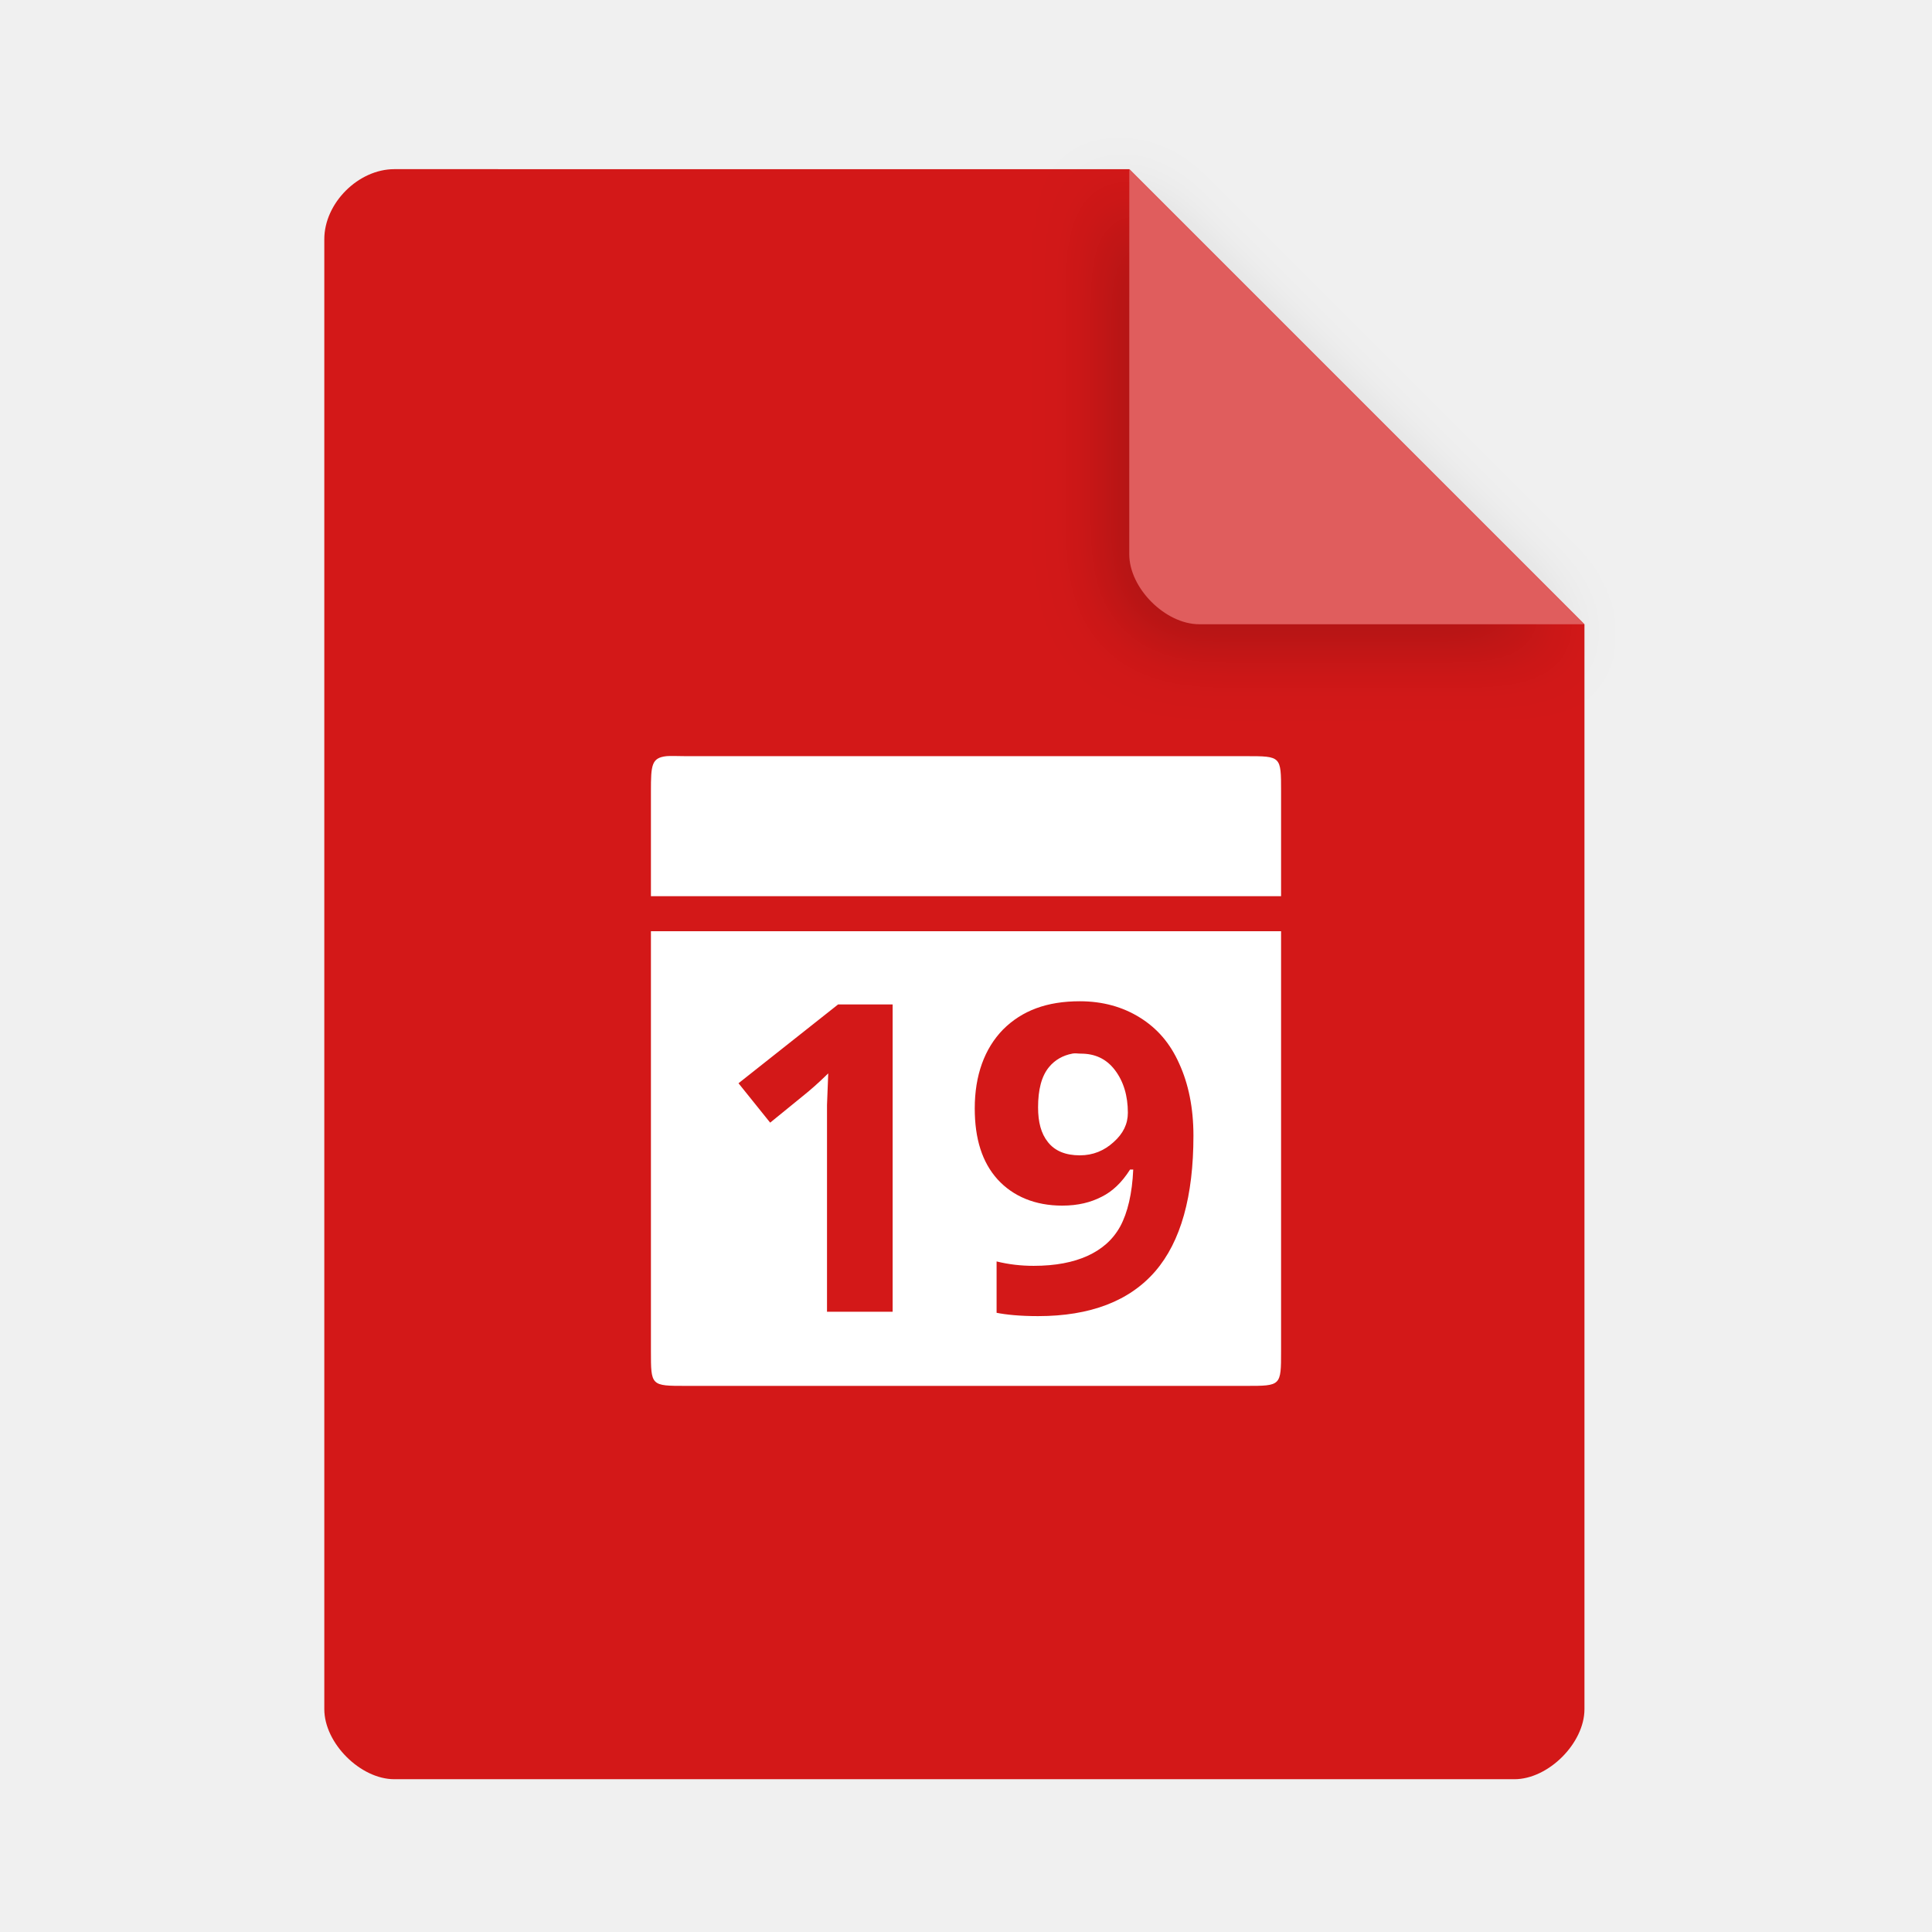
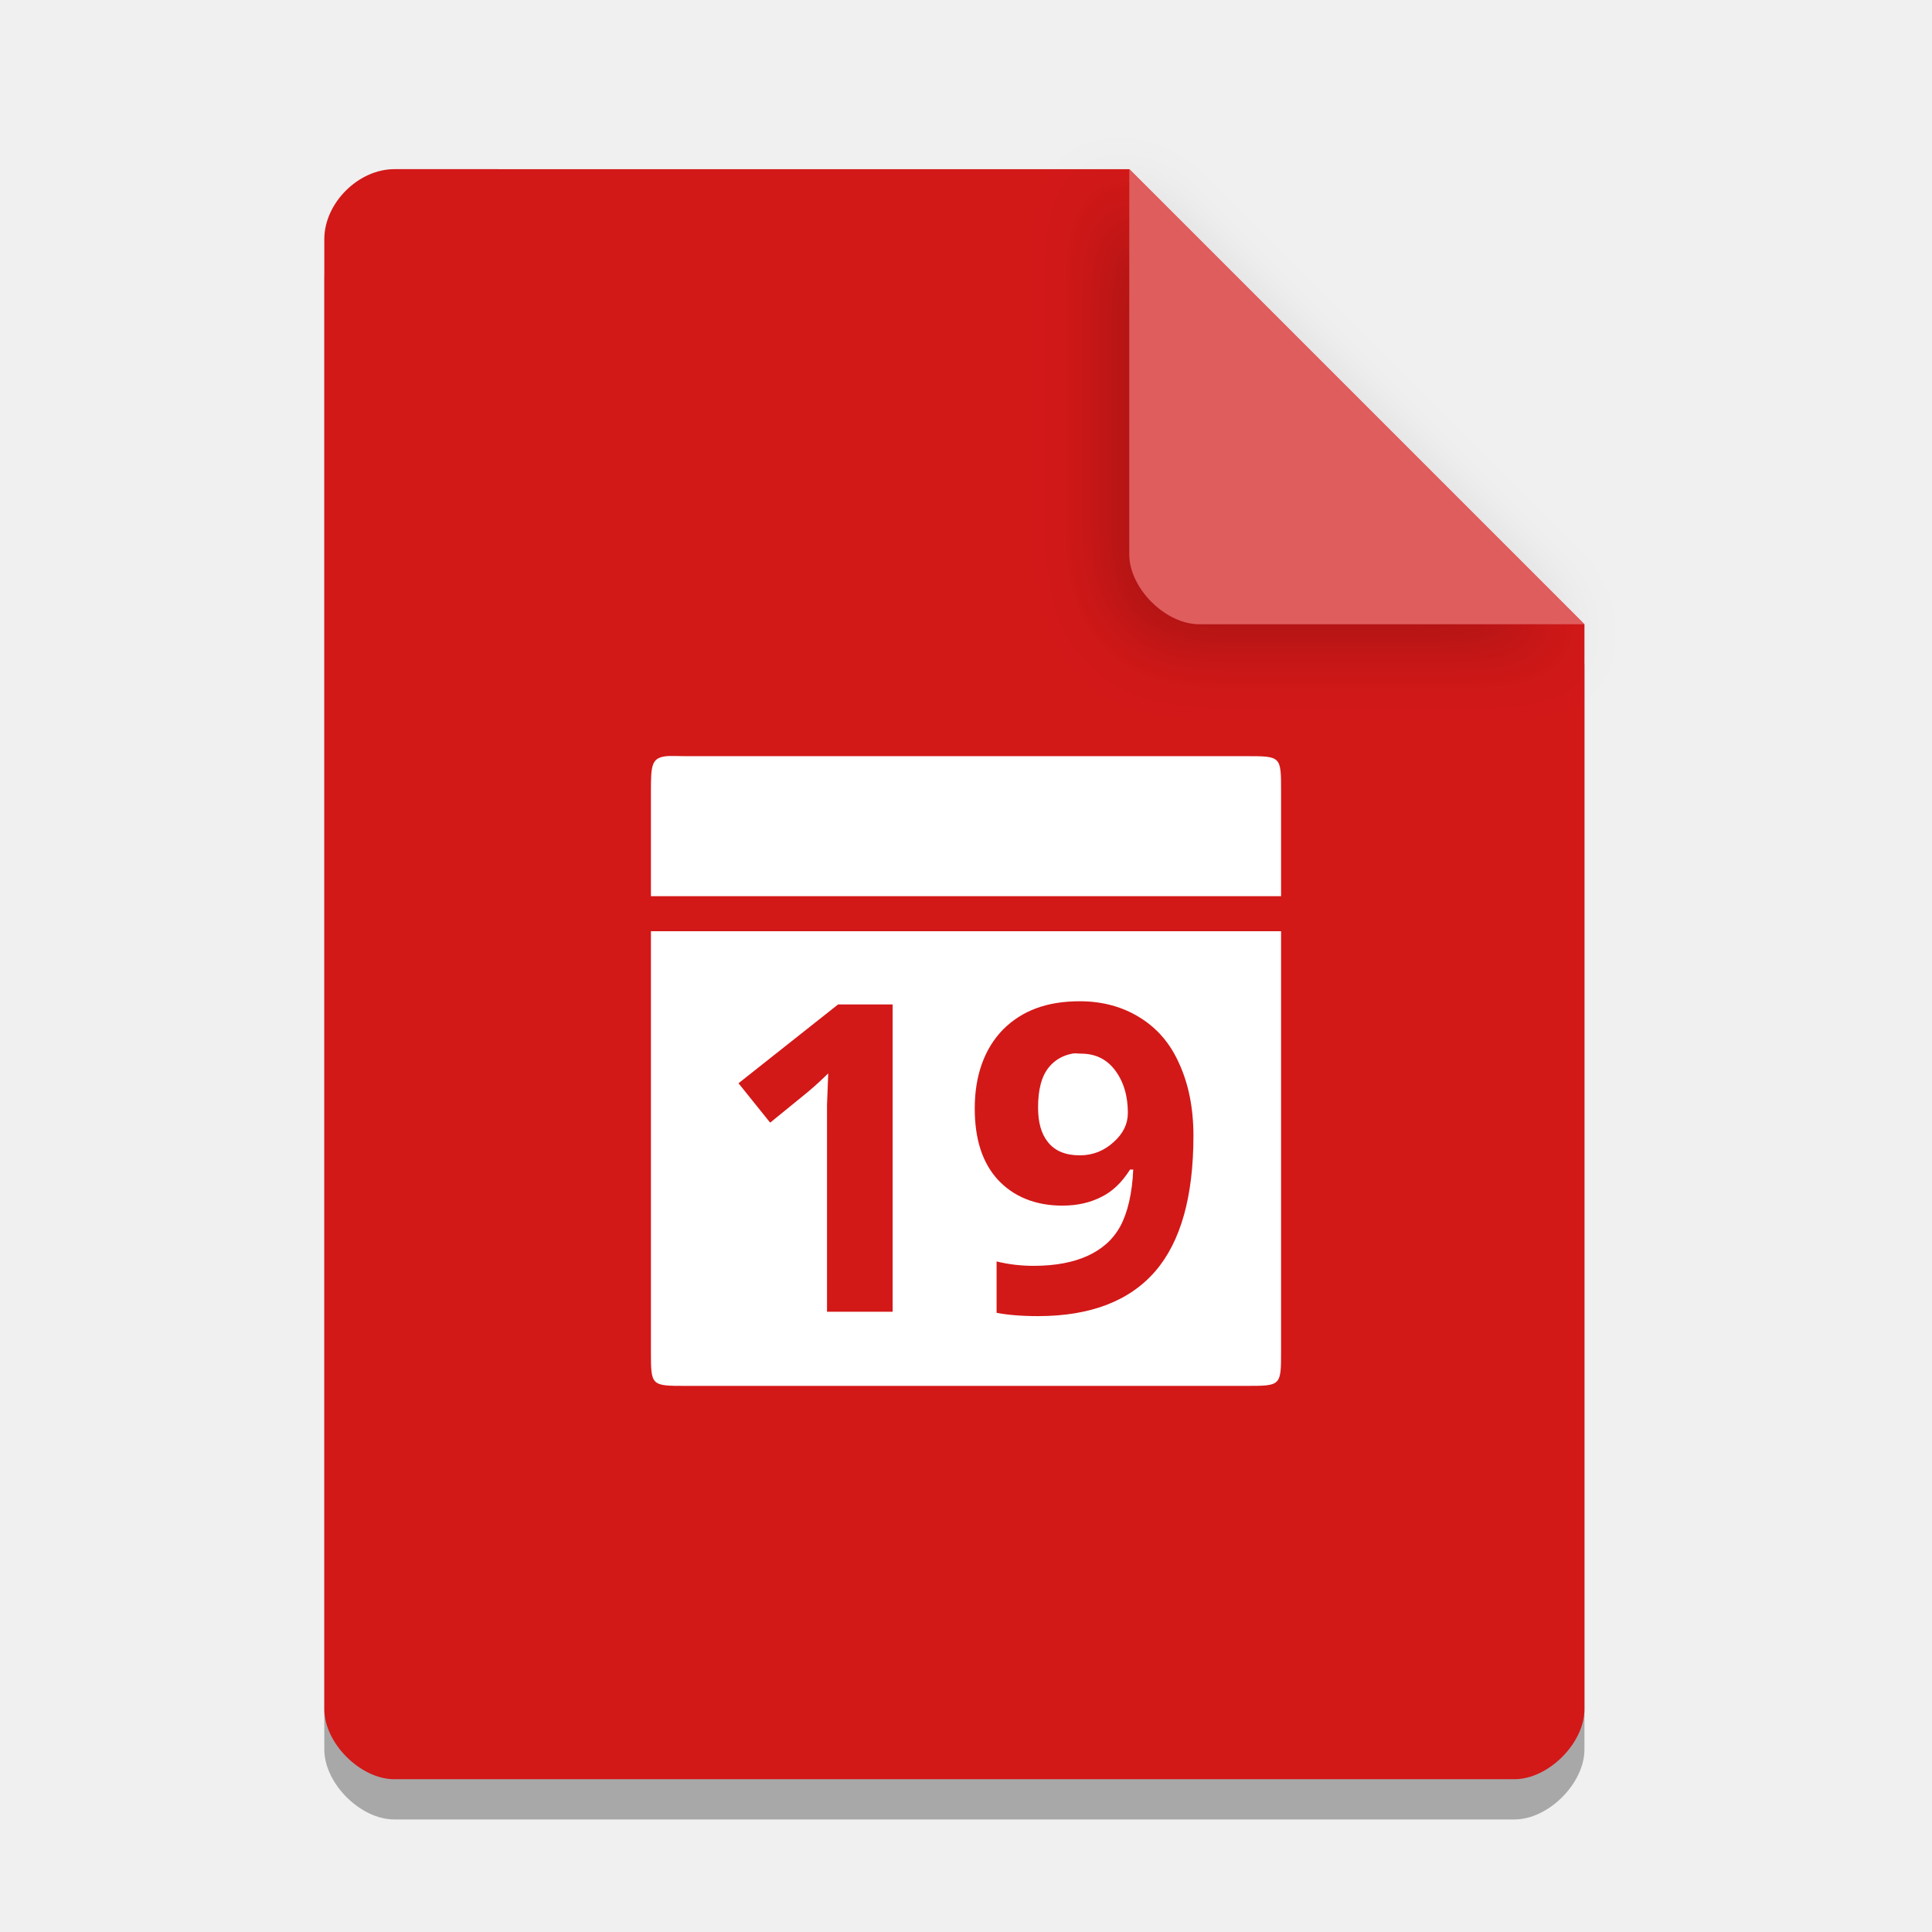
<svg xmlns="http://www.w3.org/2000/svg" width="36pt" height="36pt" version="1.1" viewBox="0 0 36 36">
  <defs>
    <filter id="a" x="-.192" y="-.192" width="1.384" height="1.384" color-interpolation-filters="sRGB">
      <feGaussianBlur stdDeviation="0.678" />
    </filter>
  </defs>
+   <path d="m7.348 3.902c-0.672 0-1.305 0.633-1.305 1.305v27.391c0 0.633 0.672 1.305 1.305 1.305h20.871c0.633 0 1.305-0.672 1.305-1.305v-20.215l-8.48-8.48z" opacity=".3" />
  <path d="m7.348 3.152c-0.672 0-1.305 0.633-1.305 1.305v27.391c0 0.633 0.672 1.305 1.305 1.305h20.871c0.633 0 1.305-0.672 1.305-1.305v-20.215l-8.48-8.48z" fill="#d31818" />
  <path d="m20.668 3.527 8.48 8.48h-7.176c-0.633 0-1.305-0.672-1.305-1.305z" filter="url(#a)" opacity=".2" />
  <path d="m21.043 3.152 8.48 8.48h-7.176c-0.633 0-1.305-0.672-1.305-1.305z" fill="#e05d5d" />
  <path d="m12.418 14.09c-0.277 0.031-0.289 0.164-0.289 0.652v1.957h11.742v-1.957c0-0.652 0-0.652-0.652-0.652h-10.438c-0.16 0-0.273-0.008-0.367 0zm-0.289 3.262v7.824c0 0.648 0 0.648 0.652 0.648h10.438c0.652 0 0.652 0 0.652-0.648v-7.824zm7.992 1.305c0.426 0 0.801 0.105 1.121 0.305 0.32 0.199 0.562 0.477 0.73 0.855 0.172 0.375 0.266 0.824 0.266 1.344 0 1.129-0.234 1.973-0.711 2.527-0.48 0.555-1.211 0.836-2.184 0.836-0.34 0-0.598-0.027-0.773-0.062v-0.957c0.223 0.055 0.449 0.082 0.691 0.082 0.41 0 0.738-0.066 1-0.184 0.266-0.121 0.473-0.297 0.613-0.551 0.137-0.254 0.223-0.613 0.242-1.059h-0.059c-0.156 0.246-0.332 0.41-0.531 0.508-0.199 0.102-0.434 0.164-0.734 0.164-0.504 0-0.914-0.172-1.203-0.488-0.289-0.32-0.426-0.758-0.426-1.324 0-0.613 0.18-1.113 0.527-1.469 0.355-0.355 0.82-0.527 1.43-0.527zm-4.504 0.059h1.016v5.727h-1.223v-3.852l0.023-0.59c-0.203 0.199-0.352 0.324-0.43 0.387l-0.652 0.531-0.59-0.734zm4.359 0.918c-0.168 0.031-0.32 0.117-0.426 0.246-0.145 0.172-0.207 0.43-0.207 0.754 0 0.273 0.055 0.488 0.184 0.648 0.129 0.164 0.328 0.246 0.594 0.246 0.246 0 0.453-0.086 0.629-0.246 0.18-0.16 0.266-0.34 0.266-0.547 0-0.312-0.078-0.582-0.242-0.797-0.164-0.215-0.379-0.305-0.633-0.305-0.062 0-0.105-0.012-0.164 0z" fill="#fff" />
</svg>
